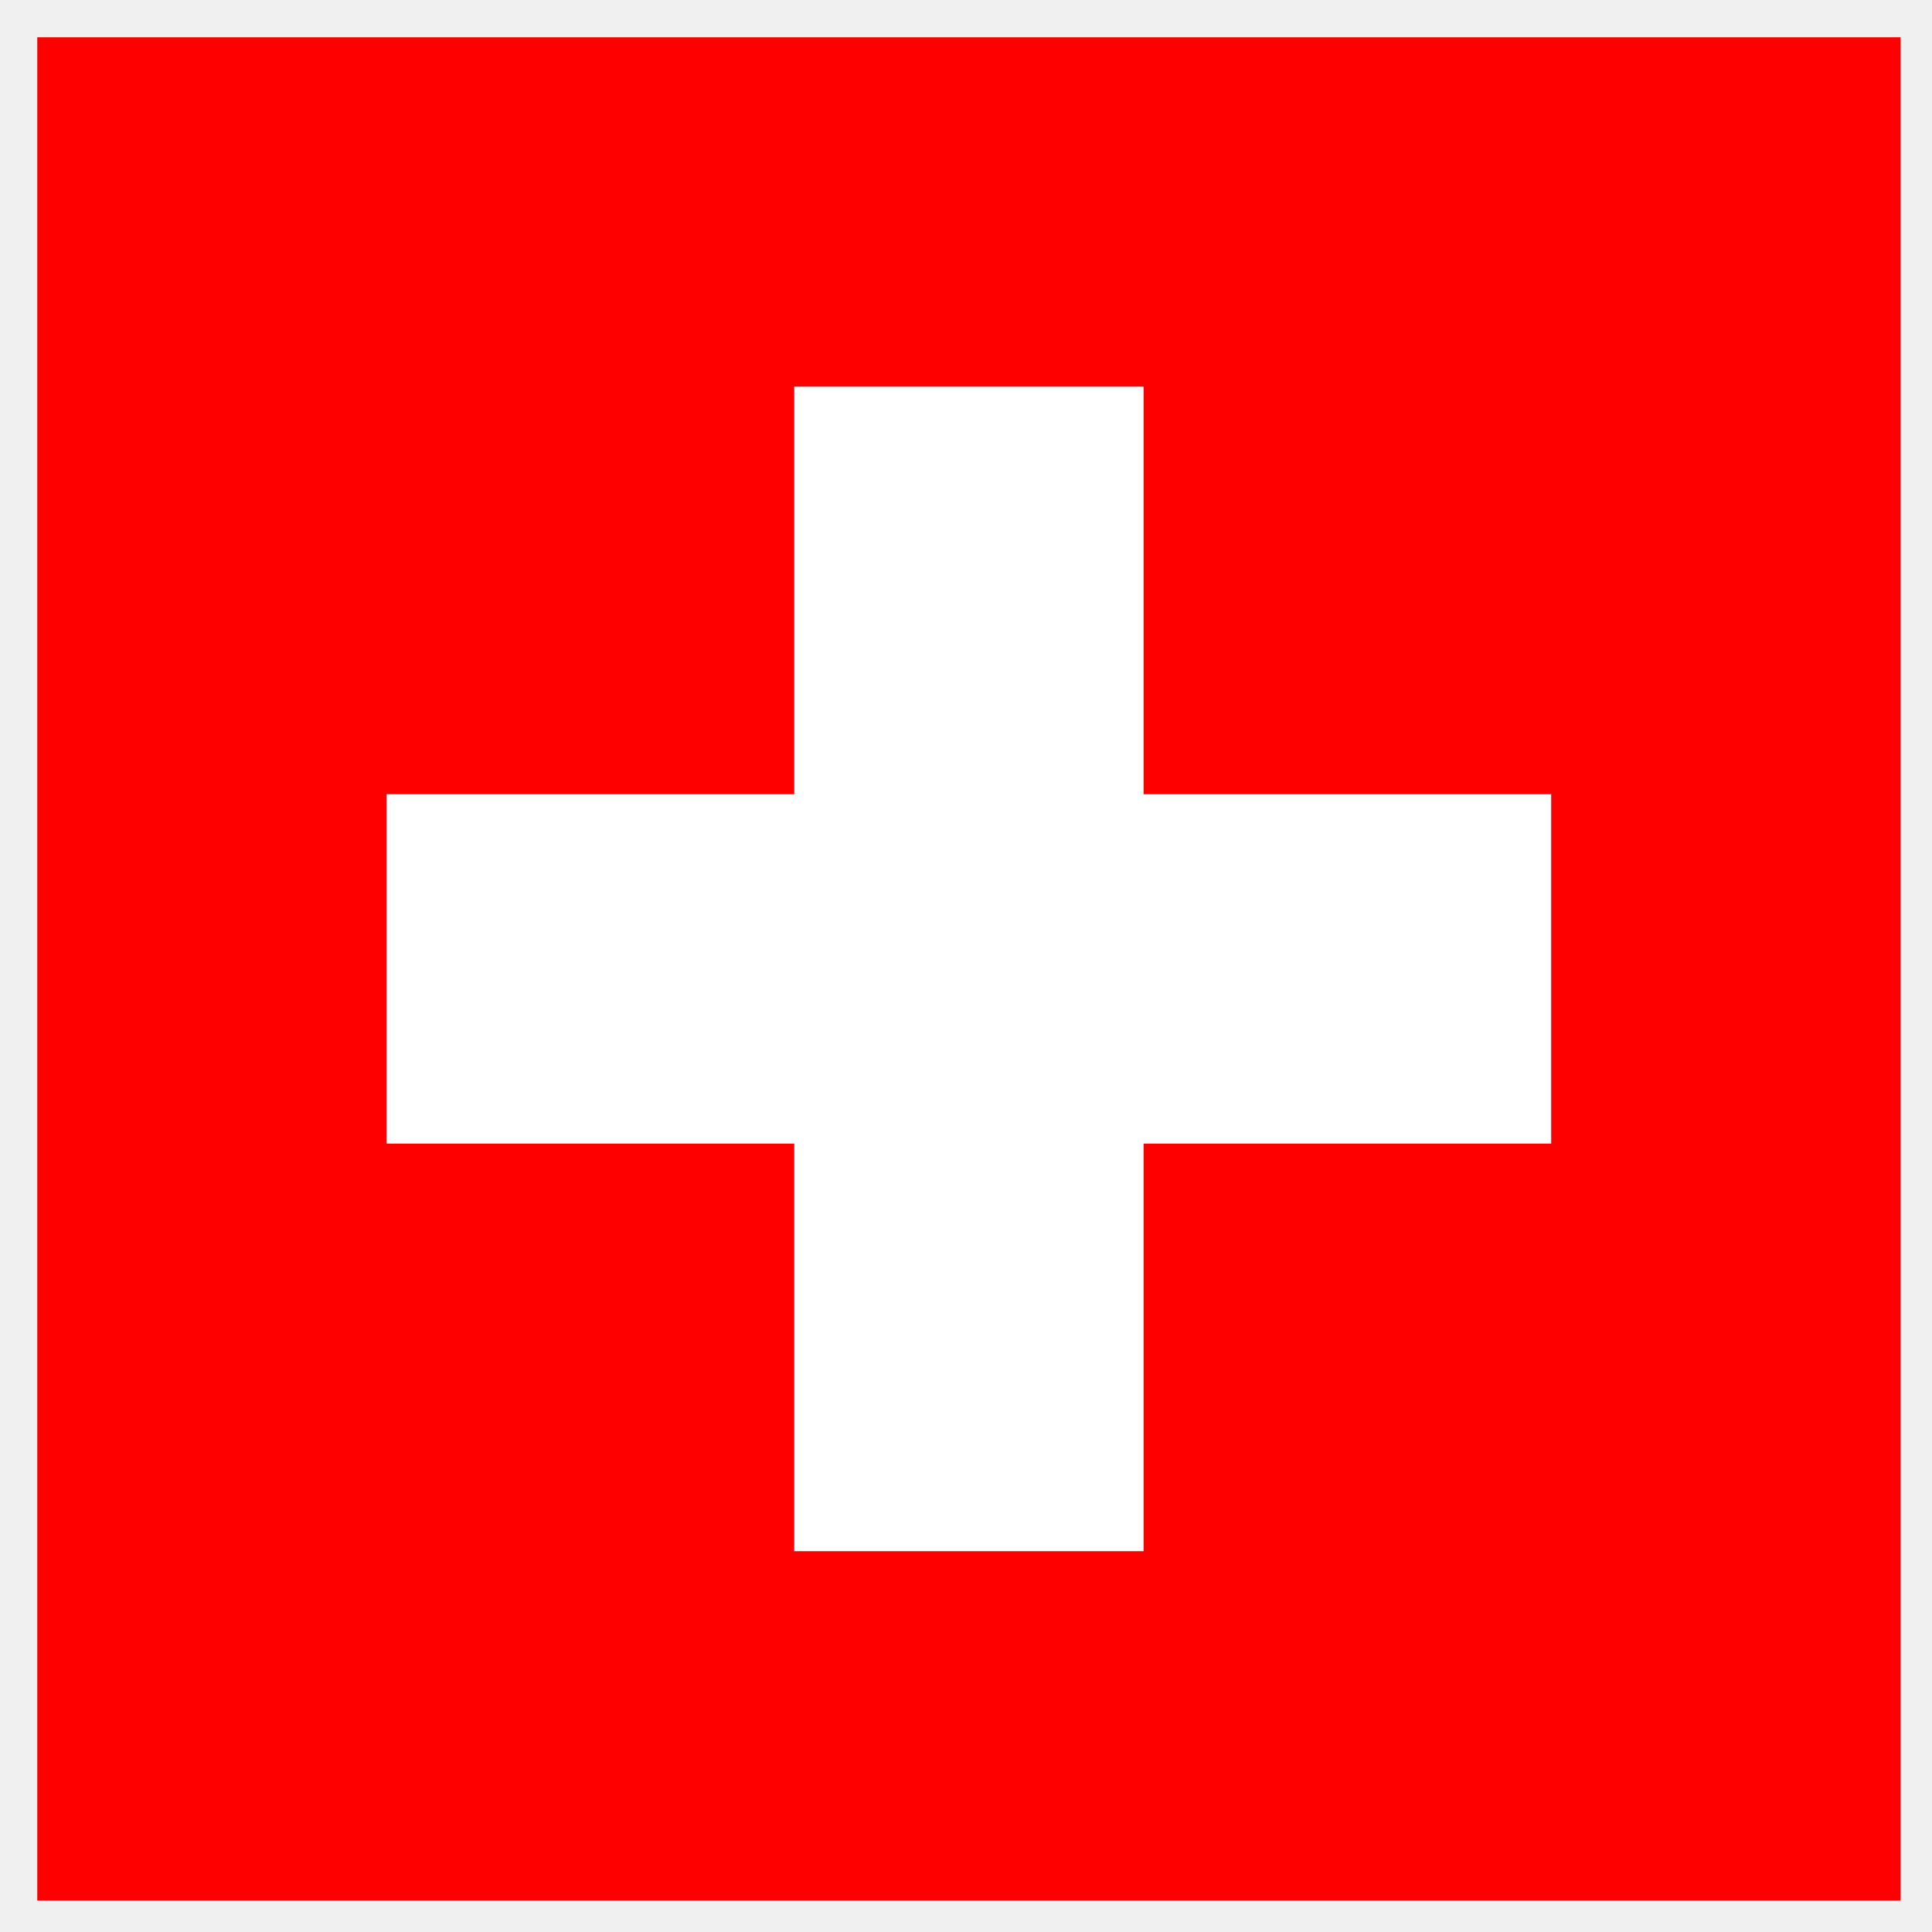
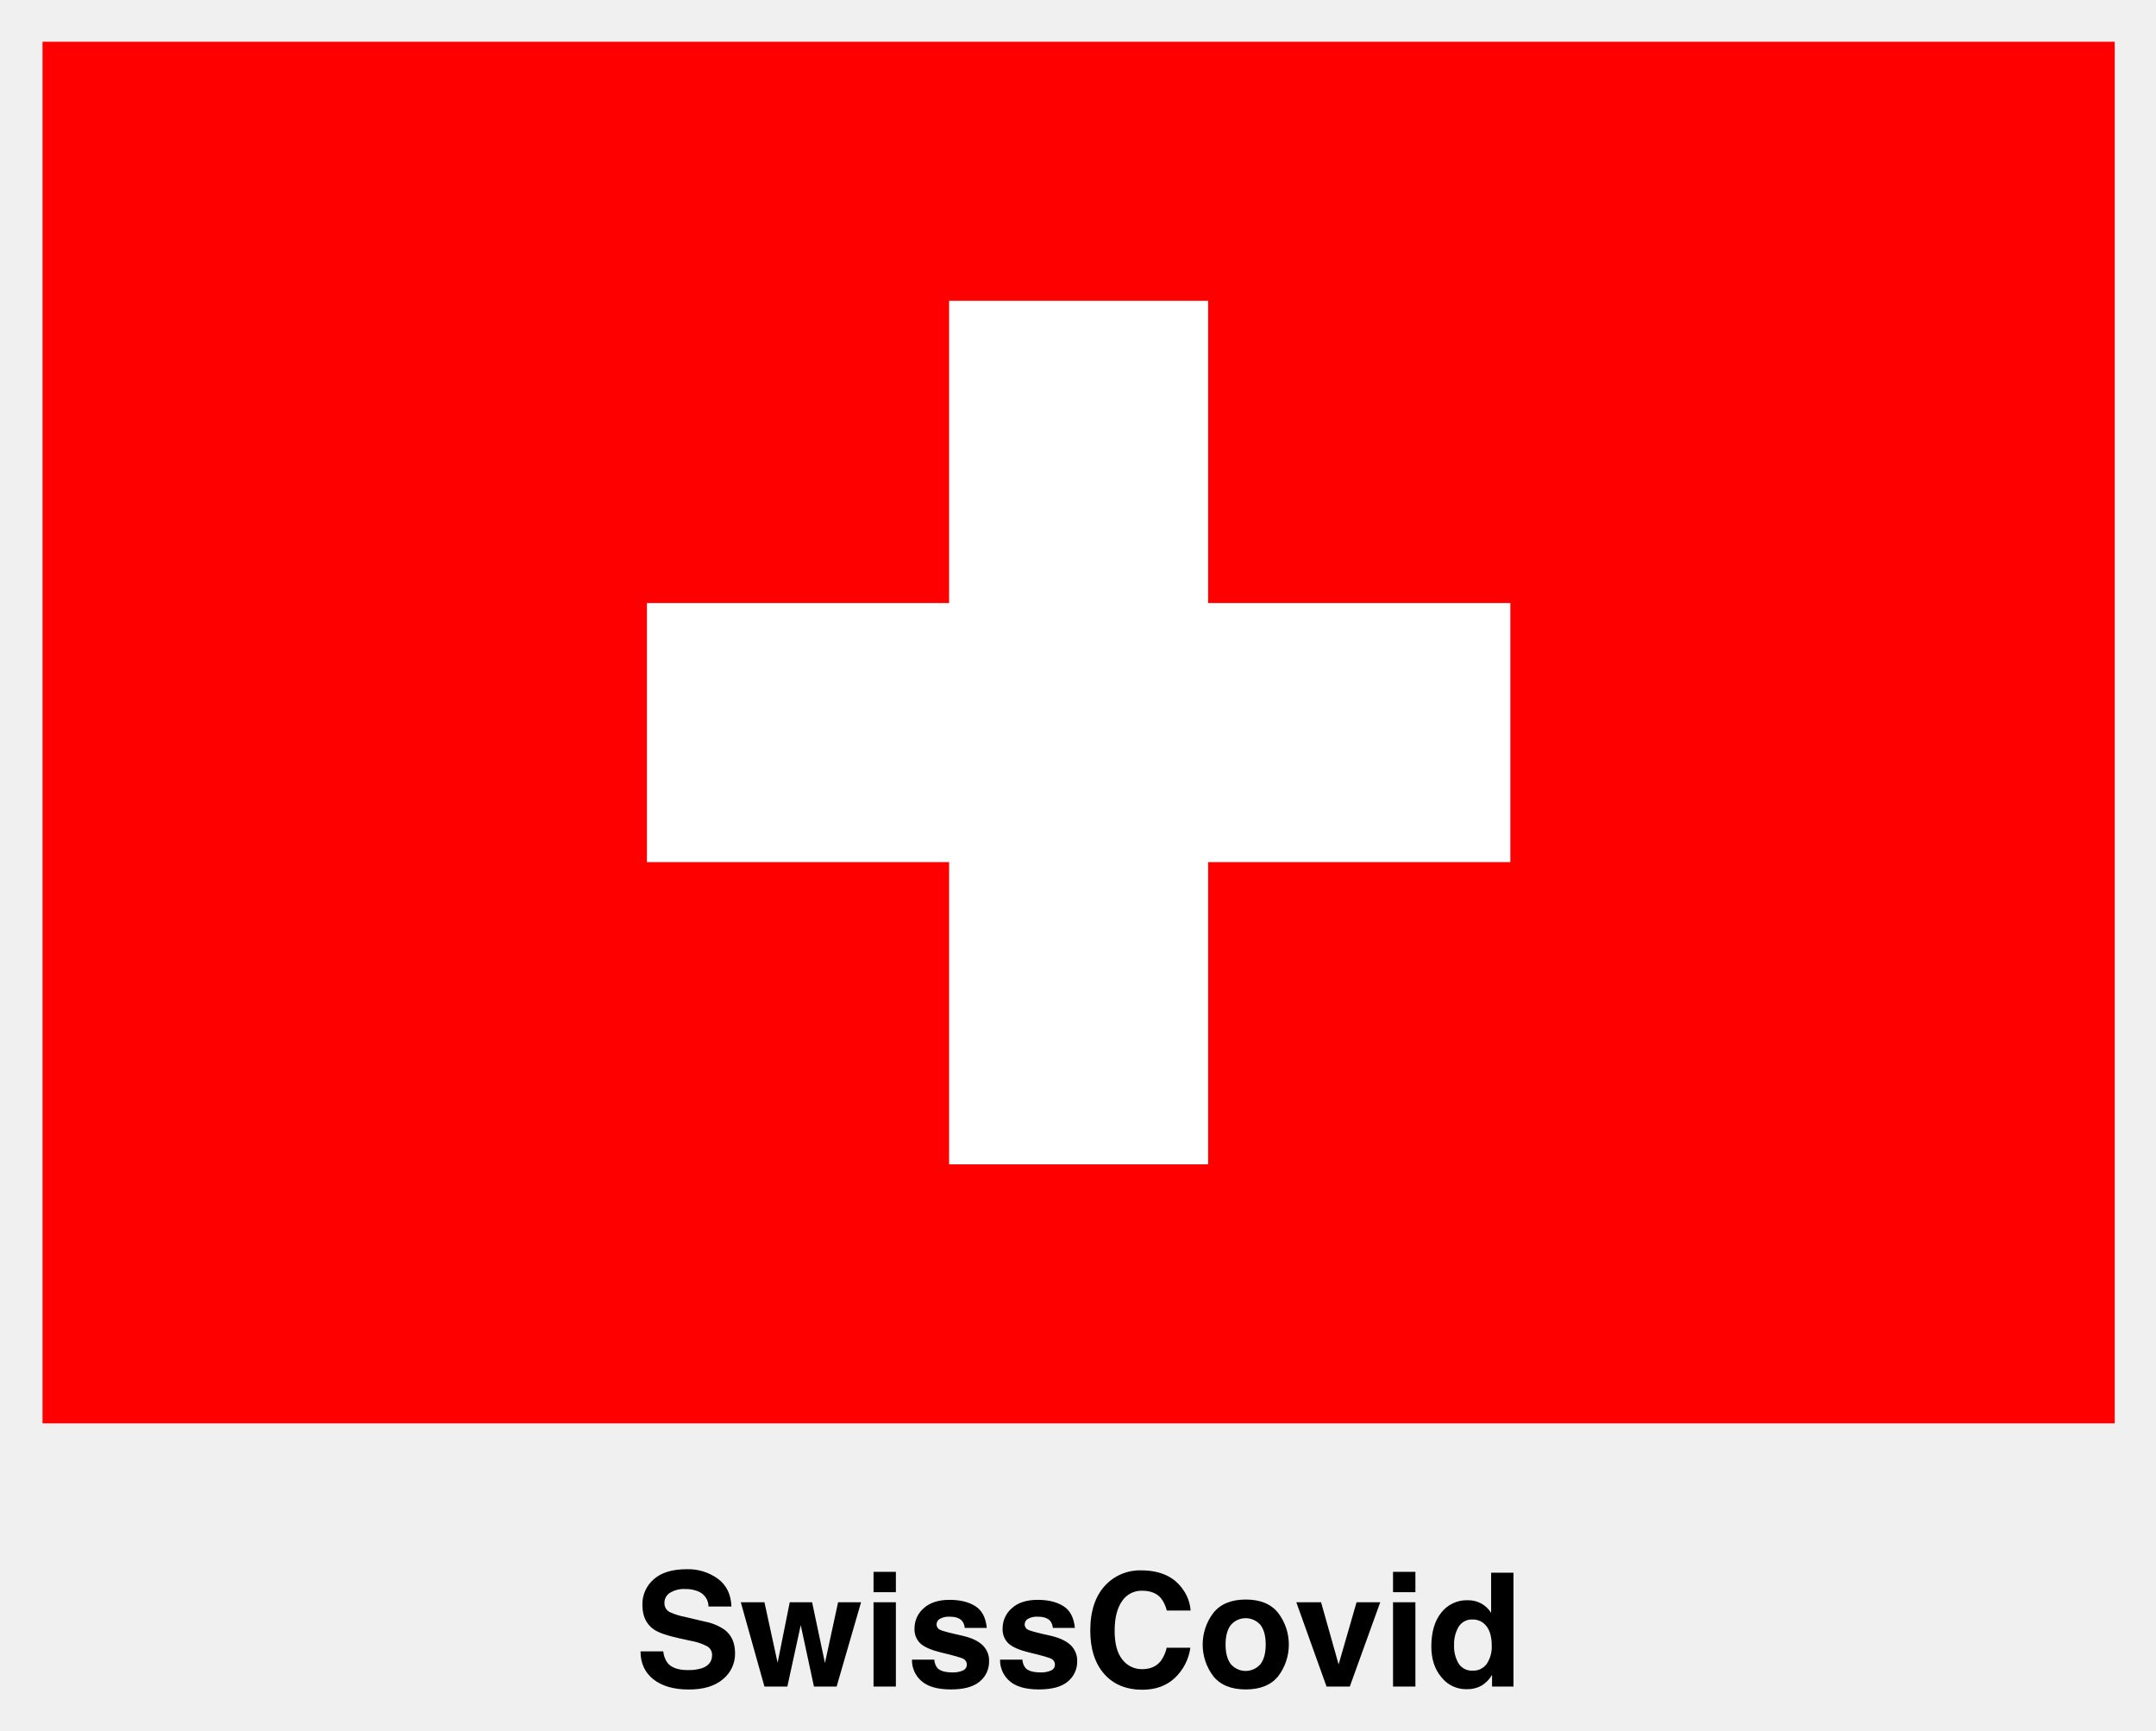
- <svg xmlns="http://www.w3.org/2000/svg" role="img" viewBox="-0.64 -0.64 33.18 33.18">
-   <path fill="red" d="M0 0h32v32H0z" />
-   <path fill="#fff" d="M13 6h6v7h7v6h-7v7h-6v-7H6v-6h7z" />
+ <svg xmlns="http://www.w3.org/2000/svg" role="img" viewBox="-26.82 -25.82 952.64 764.64">
+   <defs>
+     <style>.cls-2{fill:#fff}</style>
+   </defs>
+   <path d="M266.25 703.778a10.226 10.226 0 0 0 1.919 5.161q2.618 3.111 8.97 3.11a19.299 19.299 0 0 0 6.177-.82q4.501-1.572 4.502-5.845a4.308 4.308 0 0 0-2.205-3.862 23.932 23.932 0 0 0-6.995-2.358l-5.454-1.196q-8.042-1.777-11.049-3.862-5.093-3.486-5.093-10.903A14.479 14.479 0 0 1 262.004 671.957q4.982-4.477 14.636-4.478a22.44 22.44 0 0 1 13.754 4.222q5.692 4.222 5.969 12.253H286.245a7.212 7.212 0 0 0-4.064-6.46 13.928 13.928 0 0 0-6.272-1.265 11.941 11.941 0 0 0-6.658 1.641 5.192 5.192 0 0 0-2.487 4.58 4.32 4.32 0 0 0 2.453 4.033 30.414 30.414 0 0 0 6.693 2.085l8.841 2.085a22.51 22.51 0 0 1 8.714 3.657q4.504 3.555 4.505 10.288a14.457 14.457 0 0 1-5.338 11.468q-5.338 4.562-15.08 4.562-9.949 0-15.649-4.494-5.701-4.494-5.7-12.356zm55.884-21.704h9.878l5.674 26.831 5.811-26.831h10.151L342.847 719.33h-10.015l-5.845-27.139L321.074 719.33h-10.117l-10.459-37.256h10.459l5.811 26.729zm46.895-4.443h-9.878v-8.989h9.878zm-9.878 4.443h9.878V719.33h-9.878zm26.865 25.361a6.478 6.478 0 0 0 1.34 3.691q1.819 1.948 6.73 1.948a10.291 10.291 0 0 0 4.585-.855 2.736 2.736 0 0 0 1.7-2.563 2.765 2.765 0 0 0-1.369-2.495q-1.37-.854-10.191-2.939-6.35-1.572-8.947-3.931a8.518 8.518 0 0 1-2.598-6.699 11.612 11.612 0 0 1 4.059-8.87q4.059-3.708 11.424-3.708 6.987 0 11.389 2.786 4.402 2.786 5.053 9.621h-9.741a5.76 5.76 0 0 0-1.062-2.974q-1.611-1.982-5.484-1.982a7.903 7.903 0 0 0-4.541.991 2.852 2.852 0 0 0-1.354 2.324 2.541 2.541 0 0 0 1.439 2.427q1.44.787 10.171 2.7 5.821 1.368 8.727 4.136a9.391 9.391 0 0 1 2.871 7.007 11.315 11.315 0 0 1-4.127 9.041q-4.128 3.502-12.757 3.503-8.804 0-12.998-3.708a12.056 12.056 0 0 1-4.195-9.451zm38.931 0a6.478 6.478 0 0 0 1.34 3.691q1.819 1.948 6.73 1.948a10.291 10.291 0 0 0 4.585-.855 2.736 2.736 0 0 0 1.7-2.563 2.765 2.765 0 0 0-1.369-2.495q-1.37-.854-10.191-2.939-6.35-1.572-8.947-3.931a8.518 8.518 0 0 1-2.598-6.699 11.612 11.612 0 0 1 4.059-8.87q4.059-3.708 11.424-3.708 6.987 0 11.389 2.786 4.402 2.786 5.053 9.621H438.379a5.76 5.76 0 0 0-1.062-2.974q-1.611-1.982-5.484-1.982a7.903 7.903 0 0 0-4.541.991 2.852 2.852 0 0 0-1.354 2.324 2.541 2.541 0 0 0 1.439 2.427q1.44.787 10.171 2.7 5.821 1.368 8.727 4.136a9.391 9.391 0 0 1 2.871 7.007 11.315 11.315 0 0 1-4.127 9.041q-4.128 3.502-12.757 3.503-8.804 0-12.998-3.708a12.056 12.056 0 0 1-4.195-9.451zm36.976-33.223a20.743 20.743 0 0 1 15.487-6.221q12.579 0 18.395 8.34a18.18 18.18 0 0 1 3.449 9.399h-10.527a14.351 14.351 0 0 0-2.578-5.469q-2.812-3.281-8.338-3.281a10.272 10.272 0 0 0-8.873 4.632q-3.248 4.632-3.248 13.107 0 8.477 3.427 12.697a10.739 10.739 0 0 0 8.71 4.222q5.416 0 8.259-3.623a15.918 15.918 0 0 0 2.607-5.845h10.459a22.695 22.695 0 0 1-6.915 13.398q-5.562 5.162-14.252 5.161-10.753 0-16.907-6.973-6.154-7.006-6.154-19.209-0-13.192 7-20.337zm76.022 40.56q-4.717 5.823-14.321 5.822-9.605 0-14.321-5.822a23.115 23.115 0 0 1 0-27.986q4.717-5.908 14.321-5.908 9.604 0 14.321 5.908a23.115 23.115 0 0 1 0 27.986zm-7.793-5.384q2.29-3.038 2.29-8.635 0-5.599-2.29-8.618a8.658 8.658 0 0 0-13.143 0q-2.306 3.021-2.307 8.618 0 5.597 2.307 8.635a8.628 8.628 0 0 0 13.143 0zm42.435-27.314h10.459L569.591 719.33h-10.271l-13.361-37.256h10.938l7.76 27.48zm25.993-4.443h-9.878v-8.989h9.878zm-9.878 4.443h9.878V719.33h-9.878zm39.067.598a11.852 11.852 0 0 1 4.272 4.119V669.018h9.878V719.33h-9.468v-5.161a13.735 13.735 0 0 1-4.751 4.819 13.347 13.347 0 0 1-6.631 1.504 13.844 13.844 0 0 1-10.989-5.281q-4.459-5.279-4.46-13.552 0-9.536 4.392-15.005a14.29 14.29 0 0 1 11.741-5.469 12.027 12.027 0 0 1 6.016 1.486zm2.393 26.541a13.59 13.59 0 0 0 2.153-7.964q0-6.835-3.452-9.775a7.432 7.432 0 0 0-4.922-1.777 6.845 6.845 0 0 0-6.272 3.229 14.979 14.979 0 0 0-1.999 8.016 14.82 14.82 0 0 0 2.034 8.254 6.875 6.875 0 0 0 6.169 3.094 7.192 7.192 0 0 0 6.289-3.076z" />
+   <path fill="red" d="M-8.033-7.372h915.621v610.414H-8.033z" />
+   <path d="M259.023 240.609h381.509v114.453H259.023z" class="cls-2" />
+   <path d="M392.551 107.081h114.453V488.59H392.551z" class="cls-2" />
</svg>
